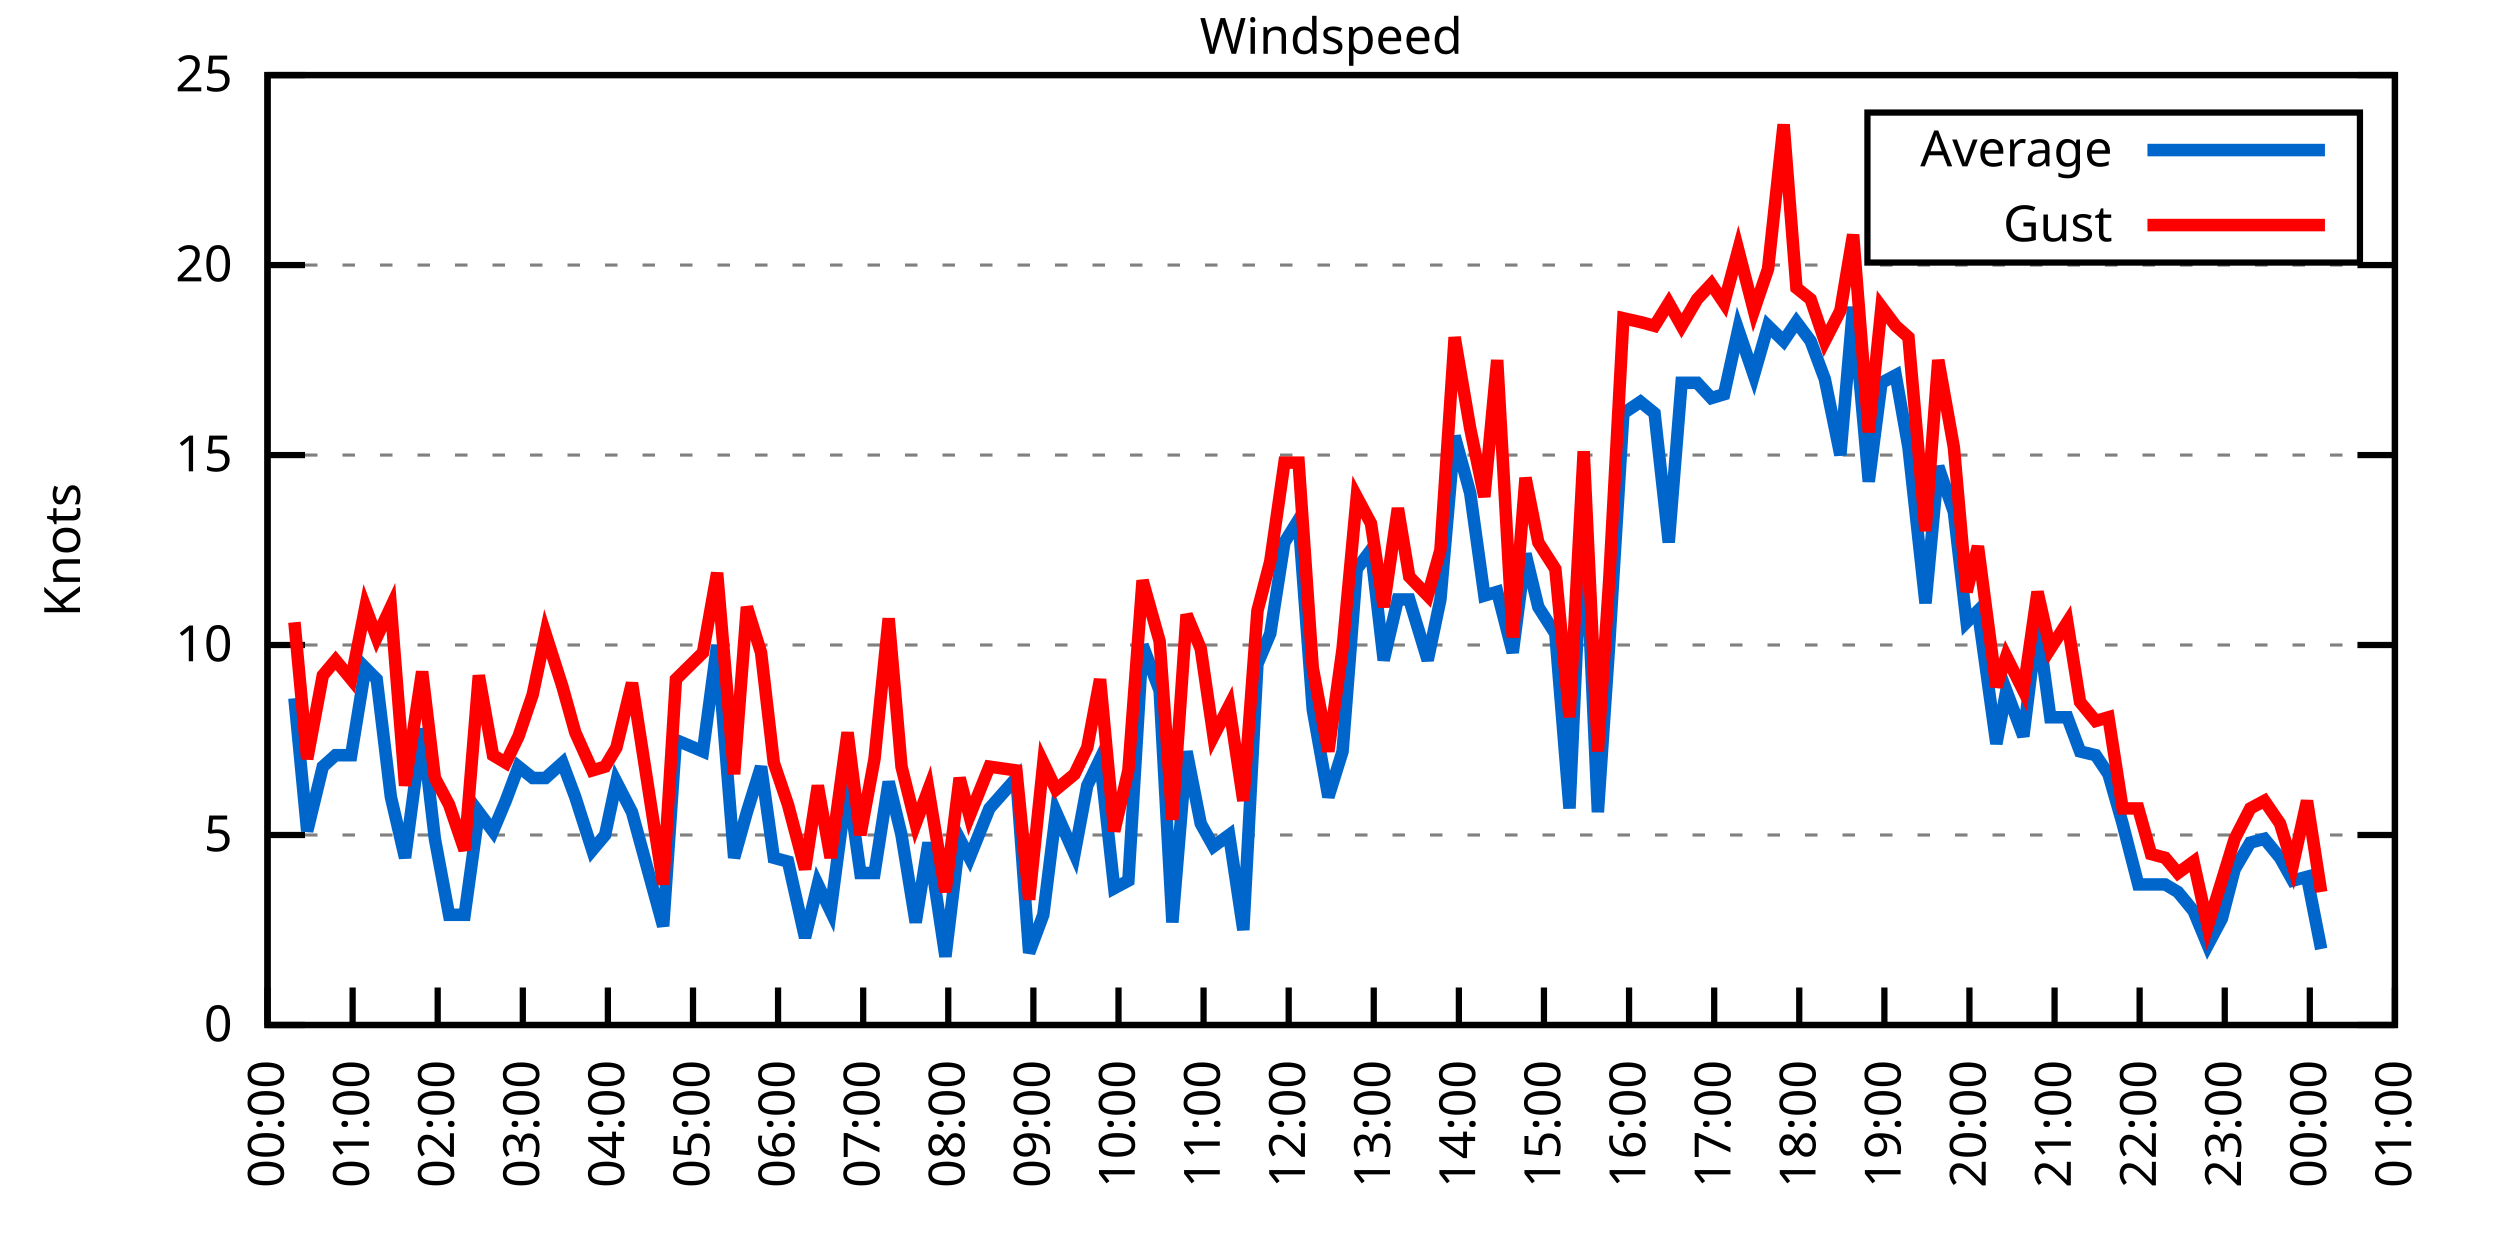
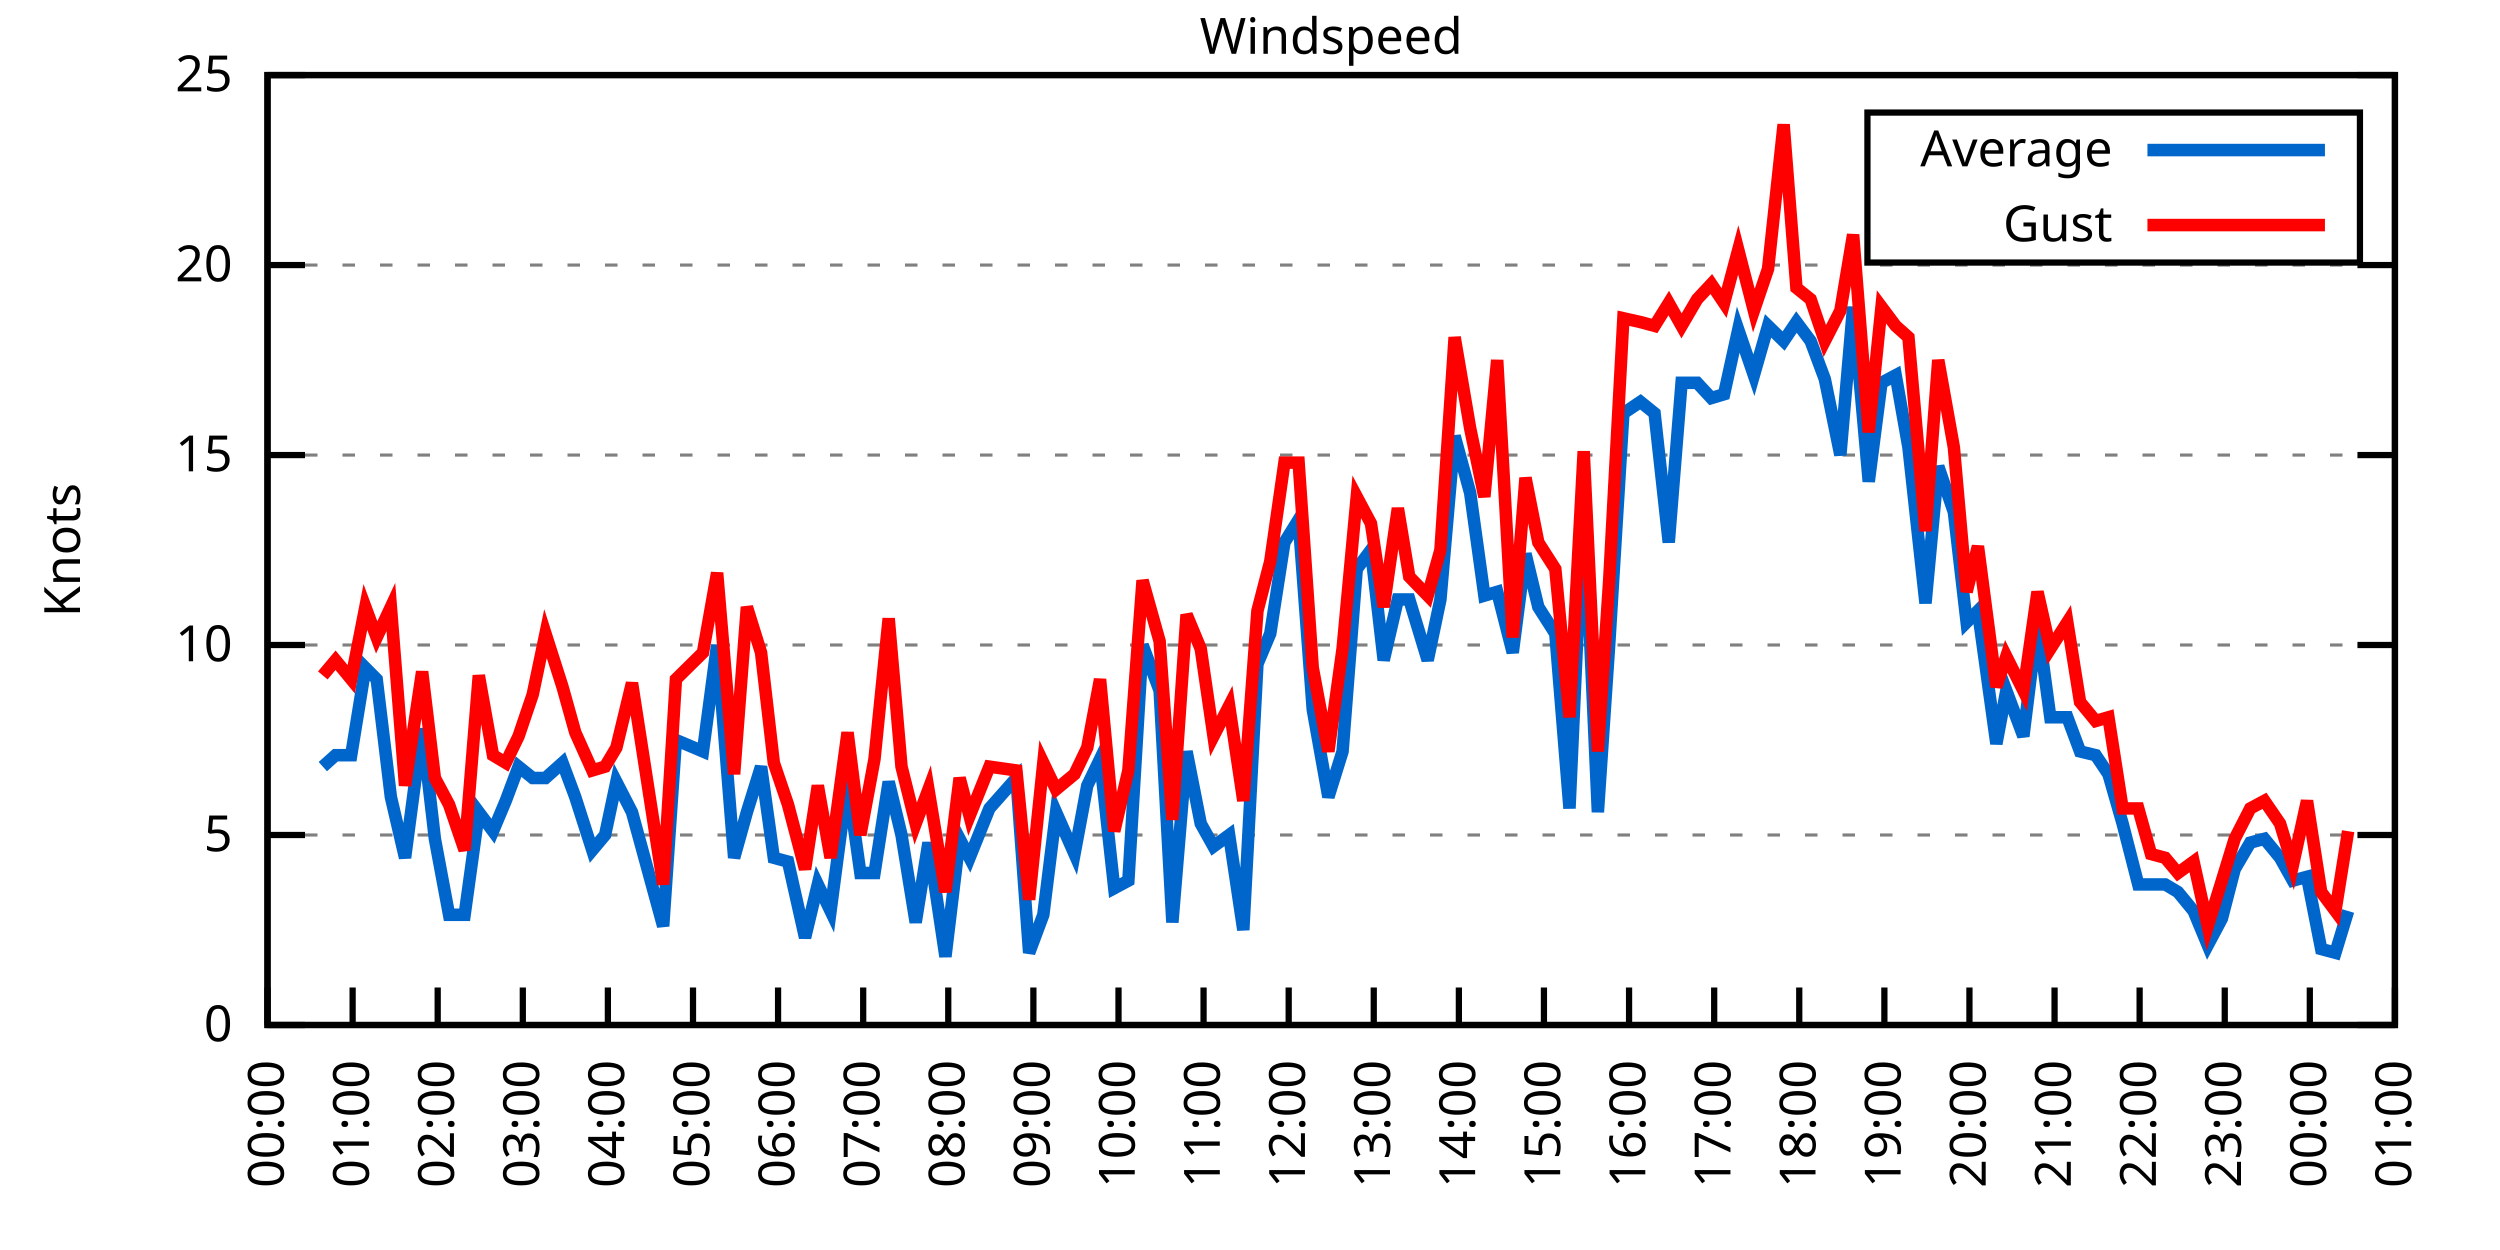
<svg xmlns="http://www.w3.org/2000/svg" xmlns:xlink="http://www.w3.org/1999/xlink" width="400" height="200" viewBox="0 0 400 200">
  <g id="gnuplot_canvas">
    <rect x="0" y="0" width="400" height="200" fill="none" />
    <defs>
      <circle id="gpDot" r="0.5" stroke-width="0.5" stroke="currentColor" />
      <path id="gpPt0" stroke-width="0.333" stroke="currentColor" d="M-1,0 h2 M0,-1 v2" />
      <path id="gpPt1" stroke-width="0.333" stroke="currentColor" d="M-1,-1 L1,1 M1,-1 L-1,1" />
      <path id="gpPt2" stroke-width="0.333" stroke="currentColor" d="M-1,0 L1,0 M0,-1 L0,1 M-1,-1 L1,1 M-1,1 L1,-1" />
      <rect id="gpPt3" stroke-width="0.333" stroke="currentColor" x="-1" y="-1" width="2" height="2" />
      <rect id="gpPt4" stroke-width="0.333" stroke="currentColor" fill="currentColor" x="-1" y="-1" width="2" height="2" />
      <circle id="gpPt5" stroke-width="0.333" stroke="currentColor" cx="0" cy="0" r="1" />
      <use xlink:href="#gpPt5" id="gpPt6" fill="currentColor" stroke="none" />
      <path id="gpPt7" stroke-width="0.333" stroke="currentColor" d="M0,-1.33 L-1.33,0.67 L1.33,0.67 z" />
      <use xlink:href="#gpPt7" id="gpPt8" fill="currentColor" stroke="none" />
      <use xlink:href="#gpPt7" id="gpPt9" stroke="currentColor" transform="rotate(180)" />
      <use xlink:href="#gpPt9" id="gpPt10" fill="currentColor" stroke="none" />
      <use xlink:href="#gpPt3" id="gpPt11" stroke="currentColor" transform="rotate(45)" />
      <use xlink:href="#gpPt11" id="gpPt12" fill="currentColor" stroke="none" />
      <path id="gpPt13" stroke-width="0.333" stroke="currentColor" d="M0,1.330 L1.265,0.411 L0.782,-1.067 L-0.782,-1.076 L-1.265,0.411 z" />
      <use xlink:href="#gpPt13" id="gpPt14" fill="currentColor" stroke="none" />
      <filter id="textbox" filterUnits="objectBoundingBox" x="0" y="0" height="1" width="1">
        <feFlood flood-color="white" flood-opacity="1" result="bgnd" />
        <feComposite in="SourceGraphic" in2="bgnd" operator="atop" />
      </filter>
      <filter id="greybox" filterUnits="objectBoundingBox" x="0" y="0" height="1" width="1">
        <feFlood flood-color="lightgrey" flood-opacity="1" result="grey" />
        <feComposite in="SourceGraphic" in2="grey" operator="atop" />
      </filter>
    </defs>
    <g fill="none" color="white" stroke="currentColor" stroke-width="1.00" stroke-linecap="butt" stroke-linejoin="miter">
</g>
    <g fill="none" color="black" stroke="currentColor" stroke-width="1.00" stroke-linecap="butt" stroke-linejoin="miter">
      <g stroke="none" shape-rendering="crispEdges">
        <polygon fill="rgb(255, 255, 255)" points="42.80,164.00 383.18,164.00 383.18,12.02 42.80,12.02 " />
      </g>
    </g>
    <g fill="none" color="black" stroke="currentColor" stroke-width="1.00" stroke-linecap="butt" stroke-linejoin="miter">
</g>
    <g fill="none" color="black" stroke="black" stroke-width="0.50" stroke-linecap="butt" stroke-linejoin="miter">
</g>
    <g fill="none" color="gray" stroke="currentColor" stroke-width="0.50" stroke-linecap="butt" stroke-linejoin="miter">
      <path stroke="gray" stroke-dasharray="2,4" class="gridline" d="M42.80,164.00 L383.19,164.00  " />
    </g>
    <g fill="none" color="gray" stroke="gray" stroke-width="1.00" stroke-linecap="butt" stroke-linejoin="miter">
</g>
    <g fill="none" color="black" stroke="currentColor" stroke-width="1.00" stroke-linecap="butt" stroke-linejoin="miter">
      <path stroke="black" d="M42.80,164.00 L48.80,164.00 M383.19,164.00 L377.19,164.00  " />
      <g transform="translate(37.20,166.60)" stroke="none" fill="black" font-family="Sans" font-size="8.00" text-anchor="end">
        <text>
          <tspan font-family="Sans"> 0</tspan>
        </text>
      </g>
    </g>
    <g fill="none" color="black" stroke="currentColor" stroke-width="1.00" stroke-linecap="butt" stroke-linejoin="miter">
</g>
    <g fill="none" color="black" stroke="black" stroke-width="0.50" stroke-linecap="butt" stroke-linejoin="miter">
</g>
    <g fill="none" color="gray" stroke="currentColor" stroke-width="0.50" stroke-linecap="butt" stroke-linejoin="miter">
      <path stroke="gray" stroke-dasharray="2,4" class="gridline" d="M42.80,133.60 L383.19,133.60  " />
    </g>
    <g fill="none" color="gray" stroke="gray" stroke-width="1.00" stroke-linecap="butt" stroke-linejoin="miter">
</g>
    <g fill="none" color="black" stroke="currentColor" stroke-width="1.00" stroke-linecap="butt" stroke-linejoin="miter">
      <path stroke="black" d="M42.80,133.60 L48.80,133.60 M383.19,133.60 L377.19,133.60  " />
      <g transform="translate(37.20,136.20)" stroke="none" fill="black" font-family="Sans" font-size="8.00" text-anchor="end">
        <text>
          <tspan font-family="Sans"> 5</tspan>
        </text>
      </g>
    </g>
    <g fill="none" color="black" stroke="currentColor" stroke-width="1.00" stroke-linecap="butt" stroke-linejoin="miter">
</g>
    <g fill="none" color="black" stroke="black" stroke-width="0.50" stroke-linecap="butt" stroke-linejoin="miter">
</g>
    <g fill="none" color="gray" stroke="currentColor" stroke-width="0.50" stroke-linecap="butt" stroke-linejoin="miter">
      <path stroke="gray" stroke-dasharray="2,4" class="gridline" d="M42.80,103.20 L383.19,103.20  " />
    </g>
    <g fill="none" color="gray" stroke="gray" stroke-width="1.00" stroke-linecap="butt" stroke-linejoin="miter">
</g>
    <g fill="none" color="black" stroke="currentColor" stroke-width="1.00" stroke-linecap="butt" stroke-linejoin="miter">
      <path stroke="black" d="M42.80,103.20 L48.80,103.20 M383.19,103.20 L377.19,103.20  " />
      <g transform="translate(37.20,105.80)" stroke="none" fill="black" font-family="Sans" font-size="8.00" text-anchor="end">
        <text>
          <tspan font-family="Sans"> 10</tspan>
        </text>
      </g>
    </g>
    <g fill="none" color="black" stroke="currentColor" stroke-width="1.00" stroke-linecap="butt" stroke-linejoin="miter">
</g>
    <g fill="none" color="black" stroke="black" stroke-width="0.50" stroke-linecap="butt" stroke-linejoin="miter">
</g>
    <g fill="none" color="gray" stroke="currentColor" stroke-width="0.50" stroke-linecap="butt" stroke-linejoin="miter">
      <path stroke="gray" stroke-dasharray="2,4" class="gridline" d="M42.80,72.81 L383.19,72.81  " />
    </g>
    <g fill="none" color="gray" stroke="gray" stroke-width="1.00" stroke-linecap="butt" stroke-linejoin="miter">
</g>
    <g fill="none" color="black" stroke="currentColor" stroke-width="1.00" stroke-linecap="butt" stroke-linejoin="miter">
      <path stroke="black" d="M42.80,72.81 L48.80,72.81 M383.19,72.81 L377.19,72.81  " />
      <g transform="translate(37.20,75.41)" stroke="none" fill="black" font-family="Sans" font-size="8.00" text-anchor="end">
        <text>
          <tspan font-family="Sans"> 15</tspan>
        </text>
      </g>
    </g>
    <g fill="none" color="black" stroke="currentColor" stroke-width="1.00" stroke-linecap="butt" stroke-linejoin="miter">
</g>
    <g fill="none" color="black" stroke="black" stroke-width="0.50" stroke-linecap="butt" stroke-linejoin="miter">
</g>
    <g fill="none" color="gray" stroke="currentColor" stroke-width="0.50" stroke-linecap="butt" stroke-linejoin="miter">
      <path stroke="gray" stroke-dasharray="2,4" class="gridline" d="M42.80,42.41 L383.19,42.41  " />
    </g>
    <g fill="none" color="gray" stroke="gray" stroke-width="1.00" stroke-linecap="butt" stroke-linejoin="miter">
</g>
    <g fill="none" color="black" stroke="currentColor" stroke-width="1.00" stroke-linecap="butt" stroke-linejoin="miter">
      <path stroke="black" d="M42.80,42.41 L48.80,42.41 M383.19,42.41 L377.19,42.41  " />
      <g transform="translate(37.20,45.01)" stroke="none" fill="black" font-family="Sans" font-size="8.00" text-anchor="end">
        <text>
          <tspan font-family="Sans"> 20</tspan>
        </text>
      </g>
    </g>
    <g fill="none" color="black" stroke="currentColor" stroke-width="1.00" stroke-linecap="butt" stroke-linejoin="miter">
</g>
    <g fill="none" color="black" stroke="black" stroke-width="0.50" stroke-linecap="butt" stroke-linejoin="miter">
</g>
    <g fill="none" color="gray" stroke="currentColor" stroke-width="0.50" stroke-linecap="butt" stroke-linejoin="miter">
      <path stroke="gray" stroke-dasharray="2,4" class="gridline" d="M42.80,12.01 L383.19,12.01  " />
    </g>
    <g fill="none" color="gray" stroke="gray" stroke-width="1.00" stroke-linecap="butt" stroke-linejoin="miter">
</g>
    <g fill="none" color="black" stroke="currentColor" stroke-width="1.00" stroke-linecap="butt" stroke-linejoin="miter">
      <path stroke="black" d="M42.80,12.01 L48.80,12.01 M383.19,12.01 L377.19,12.01  " />
      <g transform="translate(37.20,14.61)" stroke="none" fill="black" font-family="Sans" font-size="8.00" text-anchor="end">
        <text>
          <tspan font-family="Sans"> 25</tspan>
        </text>
      </g>
    </g>
    <g fill="none" color="black" stroke="currentColor" stroke-width="1.00" stroke-linecap="butt" stroke-linejoin="miter">
      <path stroke="black" d="M42.80,164.00 L42.80,158.00  " />
      <g transform="translate(45.40,169.60) rotate(270.00)" stroke="none" fill="black" font-family="Sans" font-size="8.00" text-anchor="end">
        <text>
          <tspan font-family="Sans">00:00</tspan>
        </text>
      </g>
    </g>
    <g fill="none" color="black" stroke="currentColor" stroke-width="1.00" stroke-linecap="butt" stroke-linejoin="miter">
      <path stroke="black" d="M56.42,164.00 L56.42,158.00  " />
      <g transform="translate(59.02,169.60) rotate(270.00)" stroke="none" fill="black" font-family="Sans" font-size="8.00" text-anchor="end">
        <text>
          <tspan font-family="Sans">01:00</tspan>
        </text>
      </g>
    </g>
    <g fill="none" color="black" stroke="currentColor" stroke-width="1.00" stroke-linecap="butt" stroke-linejoin="miter">
      <path stroke="black" d="M70.03,164.00 L70.03,158.00  " />
      <g transform="translate(72.63,169.60) rotate(270.00)" stroke="none" fill="black" font-family="Sans" font-size="8.00" text-anchor="end">
        <text>
          <tspan font-family="Sans">02:00</tspan>
        </text>
      </g>
    </g>
    <g fill="none" color="black" stroke="currentColor" stroke-width="1.00" stroke-linecap="butt" stroke-linejoin="miter">
      <path stroke="black" d="M83.65,164.00 L83.65,158.00  " />
      <g transform="translate(86.25,169.60) rotate(270.00)" stroke="none" fill="black" font-family="Sans" font-size="8.00" text-anchor="end">
        <text>
          <tspan font-family="Sans">03:00</tspan>
        </text>
      </g>
    </g>
    <g fill="none" color="black" stroke="currentColor" stroke-width="1.00" stroke-linecap="butt" stroke-linejoin="miter">
      <path stroke="black" d="M97.26,164.00 L97.26,158.00  " />
      <g transform="translate(99.86,169.60) rotate(270.00)" stroke="none" fill="black" font-family="Sans" font-size="8.00" text-anchor="end">
        <text>
          <tspan font-family="Sans">04:00</tspan>
        </text>
      </g>
    </g>
    <g fill="none" color="black" stroke="currentColor" stroke-width="1.00" stroke-linecap="butt" stroke-linejoin="miter">
      <path stroke="black" d="M110.88,164.00 L110.88,158.00  " />
      <g transform="translate(113.48,169.60) rotate(270.00)" stroke="none" fill="black" font-family="Sans" font-size="8.00" text-anchor="end">
        <text>
          <tspan font-family="Sans">05:00</tspan>
        </text>
      </g>
    </g>
    <g fill="none" color="black" stroke="currentColor" stroke-width="1.00" stroke-linecap="butt" stroke-linejoin="miter">
      <path stroke="black" d="M124.49,164.00 L124.49,158.00  " />
      <g transform="translate(127.09,169.60) rotate(270.00)" stroke="none" fill="black" font-family="Sans" font-size="8.00" text-anchor="end">
        <text>
          <tspan font-family="Sans">06:00</tspan>
        </text>
      </g>
    </g>
    <g fill="none" color="black" stroke="currentColor" stroke-width="1.00" stroke-linecap="butt" stroke-linejoin="miter">
      <path stroke="black" d="M138.11,164.00 L138.11,158.00  " />
      <g transform="translate(140.71,169.60) rotate(270.00)" stroke="none" fill="black" font-family="Sans" font-size="8.00" text-anchor="end">
        <text>
          <tspan font-family="Sans">07:00</tspan>
        </text>
      </g>
    </g>
    <g fill="none" color="black" stroke="currentColor" stroke-width="1.00" stroke-linecap="butt" stroke-linejoin="miter">
      <path stroke="black" d="M151.72,164.00 L151.72,158.00  " />
      <g transform="translate(154.32,169.60) rotate(270.00)" stroke="none" fill="black" font-family="Sans" font-size="8.00" text-anchor="end">
        <text>
          <tspan font-family="Sans">08:00</tspan>
        </text>
      </g>
    </g>
    <g fill="none" color="black" stroke="currentColor" stroke-width="1.00" stroke-linecap="butt" stroke-linejoin="miter">
      <path stroke="black" d="M165.34,164.00 L165.34,158.00  " />
      <g transform="translate(167.94,169.60) rotate(270.00)" stroke="none" fill="black" font-family="Sans" font-size="8.00" text-anchor="end">
        <text>
          <tspan font-family="Sans">09:00</tspan>
        </text>
      </g>
    </g>
    <g fill="none" color="black" stroke="currentColor" stroke-width="1.00" stroke-linecap="butt" stroke-linejoin="miter">
      <path stroke="black" d="M178.96,164.00 L178.96,158.00  " />
      <g transform="translate(181.56,169.60) rotate(270.00)" stroke="none" fill="black" font-family="Sans" font-size="8.00" text-anchor="end">
        <text>
          <tspan font-family="Sans">10:00</tspan>
        </text>
      </g>
    </g>
    <g fill="none" color="black" stroke="currentColor" stroke-width="1.00" stroke-linecap="butt" stroke-linejoin="miter">
      <path stroke="black" d="M192.57,164.00 L192.57,158.00  " />
      <g transform="translate(195.17,169.60) rotate(270.00)" stroke="none" fill="black" font-family="Sans" font-size="8.00" text-anchor="end">
        <text>
          <tspan font-family="Sans">11:00</tspan>
        </text>
      </g>
    </g>
    <g fill="none" color="black" stroke="currentColor" stroke-width="1.00" stroke-linecap="butt" stroke-linejoin="miter">
      <path stroke="black" d="M206.19,164.00 L206.19,158.00  " />
      <g transform="translate(208.79,169.60) rotate(270.00)" stroke="none" fill="black" font-family="Sans" font-size="8.00" text-anchor="end">
        <text>
          <tspan font-family="Sans">12:00</tspan>
        </text>
      </g>
    </g>
    <g fill="none" color="black" stroke="currentColor" stroke-width="1.00" stroke-linecap="butt" stroke-linejoin="miter">
      <path stroke="black" d="M219.80,164.00 L219.80,158.00  " />
      <g transform="translate(222.40,169.60) rotate(270.00)" stroke="none" fill="black" font-family="Sans" font-size="8.00" text-anchor="end">
        <text>
          <tspan font-family="Sans">13:00</tspan>
        </text>
      </g>
    </g>
    <g fill="none" color="black" stroke="currentColor" stroke-width="1.00" stroke-linecap="butt" stroke-linejoin="miter">
      <path stroke="black" d="M233.42,164.00 L233.42,158.00  " />
      <g transform="translate(236.02,169.60) rotate(270.00)" stroke="none" fill="black" font-family="Sans" font-size="8.00" text-anchor="end">
        <text>
          <tspan font-family="Sans">14:00</tspan>
        </text>
      </g>
    </g>
    <g fill="none" color="black" stroke="currentColor" stroke-width="1.00" stroke-linecap="butt" stroke-linejoin="miter">
      <path stroke="black" d="M247.03,164.00 L247.03,158.00  " />
      <g transform="translate(249.63,169.60) rotate(270.00)" stroke="none" fill="black" font-family="Sans" font-size="8.00" text-anchor="end">
        <text>
          <tspan font-family="Sans">15:00</tspan>
        </text>
      </g>
    </g>
    <g fill="none" color="black" stroke="currentColor" stroke-width="1.00" stroke-linecap="butt" stroke-linejoin="miter">
      <path stroke="black" d="M260.65,164.00 L260.65,158.00  " />
      <g transform="translate(263.25,169.60) rotate(270.00)" stroke="none" fill="black" font-family="Sans" font-size="8.00" text-anchor="end">
        <text>
          <tspan font-family="Sans">16:00</tspan>
        </text>
      </g>
    </g>
    <g fill="none" color="black" stroke="currentColor" stroke-width="1.00" stroke-linecap="butt" stroke-linejoin="miter">
      <path stroke="black" d="M274.27,164.00 L274.27,158.00  " />
      <g transform="translate(276.87,169.60) rotate(270.00)" stroke="none" fill="black" font-family="Sans" font-size="8.00" text-anchor="end">
        <text>
          <tspan font-family="Sans">17:00</tspan>
        </text>
      </g>
    </g>
    <g fill="none" color="black" stroke="currentColor" stroke-width="1.00" stroke-linecap="butt" stroke-linejoin="miter">
      <path stroke="black" d="M287.88,164.00 L287.88,158.00  " />
      <g transform="translate(290.48,169.60) rotate(270.00)" stroke="none" fill="black" font-family="Sans" font-size="8.00" text-anchor="end">
        <text>
          <tspan font-family="Sans">18:00</tspan>
        </text>
      </g>
    </g>
    <g fill="none" color="black" stroke="currentColor" stroke-width="1.00" stroke-linecap="butt" stroke-linejoin="miter">
      <path stroke="black" d="M301.50,164.00 L301.50,158.00  " />
      <g transform="translate(304.10,169.60) rotate(270.00)" stroke="none" fill="black" font-family="Sans" font-size="8.00" text-anchor="end">
        <text>
          <tspan font-family="Sans">19:00</tspan>
        </text>
      </g>
    </g>
    <g fill="none" color="black" stroke="currentColor" stroke-width="1.00" stroke-linecap="butt" stroke-linejoin="miter">
      <path stroke="black" d="M315.11,164.00 L315.11,158.00  " />
      <g transform="translate(317.71,169.60) rotate(270.00)" stroke="none" fill="black" font-family="Sans" font-size="8.00" text-anchor="end">
        <text>
          <tspan font-family="Sans">20:00</tspan>
        </text>
      </g>
    </g>
    <g fill="none" color="black" stroke="currentColor" stroke-width="1.00" stroke-linecap="butt" stroke-linejoin="miter">
      <path stroke="black" d="M328.73,164.00 L328.73,158.00  " />
      <g transform="translate(331.33,169.60) rotate(270.00)" stroke="none" fill="black" font-family="Sans" font-size="8.00" text-anchor="end">
        <text>
          <tspan font-family="Sans">21:00</tspan>
        </text>
      </g>
    </g>
    <g fill="none" color="black" stroke="currentColor" stroke-width="1.00" stroke-linecap="butt" stroke-linejoin="miter">
      <path stroke="black" d="M342.34,164.00 L342.34,158.00  " />
      <g transform="translate(344.94,169.60) rotate(270.00)" stroke="none" fill="black" font-family="Sans" font-size="8.00" text-anchor="end">
        <text>
          <tspan font-family="Sans">22:00</tspan>
        </text>
      </g>
    </g>
    <g fill="none" color="black" stroke="currentColor" stroke-width="1.00" stroke-linecap="butt" stroke-linejoin="miter">
      <path stroke="black" d="M355.96,164.00 L355.96,158.00  " />
      <g transform="translate(358.56,169.60) rotate(270.00)" stroke="none" fill="black" font-family="Sans" font-size="8.00" text-anchor="end">
        <text>
          <tspan font-family="Sans">23:00</tspan>
        </text>
      </g>
    </g>
    <g fill="none" color="black" stroke="currentColor" stroke-width="1.00" stroke-linecap="butt" stroke-linejoin="miter">
      <path stroke="black" d="M369.57,164.00 L369.57,158.00  " />
      <g transform="translate(372.17,169.60) rotate(270.00)" stroke="none" fill="black" font-family="Sans" font-size="8.00" text-anchor="end">
        <text>
          <tspan font-family="Sans">00:00</tspan>
        </text>
      </g>
    </g>
    <g fill="none" color="black" stroke="currentColor" stroke-width="1.00" stroke-linecap="butt" stroke-linejoin="miter">
      <path stroke="black" d="M383.19,164.00 L383.19,158.00  " />
      <g transform="translate(385.79,169.60) rotate(270.00)" stroke="none" fill="black" font-family="Sans" font-size="8.00" text-anchor="end">
        <text>
          <tspan font-family="Sans">01:00</tspan>
        </text>
      </g>
    </g>
    <g fill="none" color="black" stroke="currentColor" stroke-width="1.00" stroke-linecap="butt" stroke-linejoin="miter">
</g>
    <g fill="none" color="black" stroke="currentColor" stroke-width="1.00" stroke-linecap="butt" stroke-linejoin="miter">
      <path stroke="black" d="M42.80,12.01 L42.80,164.00 L383.19,164.00 L383.19,12.01 L42.80,12.01 Z  " />
    </g>
    <g fill="none" color="black" stroke="currentColor" stroke-width="1.00" stroke-linecap="butt" stroke-linejoin="miter">
</g>
    <g fill="none" color="black" stroke="currentColor" stroke-width="1.00" stroke-linecap="butt" stroke-linejoin="miter">
      <path stroke="black" d="M298.79,42.01 L298.79,18.01 L377.59,18.01 L377.59,42.01 L298.79,42.01 Z  " />
    </g>
    <g id="Windspeed_plot_1">
      <g fill="none" color="white" stroke="black" stroke-width="2.00" stroke-linecap="butt" stroke-linejoin="miter">
</g>
      <g fill="none" color="black" stroke="currentColor" stroke-width="2.00" stroke-linecap="butt" stroke-linejoin="miter">
        <g transform="translate(337.99,26.61)" stroke="none" fill="black" font-family="Sans" font-size="8.00" text-anchor="end">
          <text>
            <tspan font-family="Sans">Average</tspan>
          </text>
        </g>
      </g>
      <g fill="none" color="black" stroke="currentColor" stroke-width="2.00" stroke-linecap="butt" stroke-linejoin="miter">
-         <path stroke="rgb(  0, 102, 204)" d="M343.59,24.01 L371.99,24.01 M47.11,111.72 L49.15,132.99 L51.65,122.66 L53.69,120.83 L56.19,120.83 L58.46,106.85   L60.27,108.68 L62.54,127.52 L64.81,137.25 L67.54,116.58 L69.58,134.21 L71.85,146.37 L74.34,146.37 L76.61,129.95   L78.88,132.99 L80.92,128.13 L82.97,122.66 L85.24,124.48 L87.28,124.48 L90.00,122.05 L92.04,127.52 L94.77,136.03   L96.81,133.60 L98.62,125.09 L101.12,129.95 L106.11,148.19 L108.15,118.40 L112.47,120.23 L114.74,103.20 L117.46,137.25   L119.50,129.95 L121.77,122.66 L123.81,137.25 L126.08,137.86 L128.81,150.02 L130.85,141.51 L132.89,145.76 L135.61,125.09   L137.66,139.68 L139.92,139.68 L142.19,125.09 L144.24,133.60 L146.51,147.59 L148.55,134.82 L151.27,153.06 L153.54,134.21   L155.13,137.25 L158.31,129.35 L162.62,124.48 L164.66,152.45 L166.93,146.37 L168.97,129.95 L171.92,136.64 L173.96,125.70   L176.01,121.44 L178.28,142.11 L180.54,140.90 L182.81,103.20 L185.54,110.50 L187.58,147.59 L189.85,120.23 L192.12,131.78   L194.16,135.43 L196.66,133.60 L198.93,148.80 L201.19,106.24 L203.24,101.38 L205.51,86.79 L207.78,83.14 L210.04,113.54   L212.54,127.52 L214.81,120.23 L217.08,91.04 L219.35,88.00 L221.39,105.64 L223.66,95.91 L225.48,95.91 L228.43,105.64   L230.47,95.91 L232.74,69.77 L235.23,78.89 L237.50,95.30 L239.55,94.69 L242.04,104.42 L244.08,88.61 L246.13,97.12   L248.85,101.38 L251.12,129.35 L253.39,79.49 L255.66,129.95 L257.47,103.20 L259.74,66.12 L262.47,64.29 L264.73,66.12   L267.00,86.79 L269.05,61.25 L271.54,61.25 L273.81,63.69 L275.85,63.08 L278.12,52.74 L280.62,60.04 L282.89,52.14   L285.38,54.57 L287.43,51.53 L289.70,54.57 L291.97,60.65 L294.46,72.81 L296.50,49.10 L299.00,77.06 L301.04,61.25   L303.31,60.04 L305.35,71.59 L308.08,96.52 L310.12,74.63 L312.62,81.93 L314.66,99.56 L316.47,97.73 L319.42,119.01   L321.01,110.50 L323.74,117.80 L326.00,99.56 L328.05,114.76 L330.77,114.76 L332.81,120.23 L335.31,120.83 L337.35,123.87   L339.62,131.78 L342.12,141.51 L344.16,141.51 L346.43,141.51 L348.47,142.72 L350.97,145.76 L353.24,151.23 L355.50,146.98   L357.55,139.07 L360.04,134.82 L362.31,134.21 L364.81,137.25 L366.85,140.90 L369.12,140.29 L371.39,151.84  " />
+         <path stroke="rgb(  0, 102, 204)" d="M343.59,24.01 L371.99,24.01 M51.65,122.66 L53.69,120.83 L56.19,120.83 L58.46,106.85 L60.27,108.68 L62.54,127.52   L64.81,137.25 L67.54,116.58 L69.58,134.21 L71.85,146.37 L74.34,146.37 L76.61,129.95 L78.88,132.99 L80.92,128.13   L82.97,122.66 L85.24,124.48 L87.28,124.48 L90.00,122.05 L92.04,127.52 L94.77,136.03 L96.81,133.60 L98.62,125.09   L101.12,129.95 L106.11,148.19 L108.15,118.40 L112.47,120.23 L114.74,103.20 L117.46,137.25 L119.50,129.95 L121.77,122.66   L123.81,137.25 L126.08,137.86 L128.81,150.02 L130.85,141.51 L132.89,145.76 L135.61,125.09 L137.66,139.68 L139.92,139.68   L142.19,125.09 L144.24,133.60 L146.51,147.59 L148.55,134.82 L151.27,153.06 L153.54,134.21 L155.13,137.25 L158.31,129.35   L162.62,124.48 L164.66,152.45 L166.93,146.37 L168.97,129.95 L171.92,136.64 L173.96,125.70 L176.01,121.44 L178.28,142.11   L180.54,140.90 L182.81,103.20 L185.54,110.50 L187.58,147.59 L189.85,120.23 L192.12,131.78 L194.16,135.43 L196.66,133.60   L198.93,148.80 L201.19,106.24 L203.24,101.38 L205.51,86.79 L207.78,83.14 L210.04,113.54 L212.54,127.52 L214.81,120.23   L217.08,91.04 L219.35,88.00 L221.39,105.64 L223.66,95.91 L225.48,95.91 L228.43,105.64 L230.47,95.91 L232.74,69.77   L235.23,78.89 L237.50,95.30 L239.55,94.69 L242.04,104.42 L244.08,88.61 L246.13,97.12 L248.85,101.38 L251.12,129.35   L253.39,79.49 L255.66,129.95 L257.47,103.20 L259.74,66.12 L262.47,64.29 L264.73,66.12 L267.00,86.79 L269.05,61.25   L271.54,61.25 L273.81,63.69 L275.85,63.08 L278.12,52.74 L280.62,60.04 L282.89,52.14 L285.38,54.57 L287.43,51.53   L289.70,54.57 L291.97,60.65 L294.46,72.81 L296.50,49.10 L299.00,77.06 L301.04,61.25 L303.31,60.04 L305.35,71.59   L308.08,96.52 L310.12,74.63 L312.62,81.93 L314.66,99.56 L316.47,97.73 L319.42,119.01 L321.01,110.50 L323.74,117.80   L326.00,99.56 L328.05,114.76 L330.77,114.76 L332.81,120.23 L335.31,120.83 L337.35,123.87 L339.62,131.78 L342.12,141.51   L344.16,141.51 L346.43,141.51 L348.47,142.72 L350.97,145.76 L353.24,151.23 L355.50,146.98 L357.55,139.07 L360.04,134.82   L362.31,134.21 L364.81,137.25 L366.85,140.90 L369.12,140.29 L371.39,151.84 L373.66,152.45 L375.70,145.76  " />
      </g>
    </g>
    <g id="Windspeed_plot_2">
      <g fill="none" color="black" stroke="currentColor" stroke-width="2.00" stroke-linecap="butt" stroke-linejoin="miter">
        <g transform="translate(337.99,38.61)" stroke="none" fill="black" font-family="Sans" font-size="8.00" text-anchor="end">
          <text>
            <tspan font-family="Sans">Gust</tspan>
          </text>
        </g>
      </g>
      <g fill="none" color="black" stroke="currentColor" stroke-width="2.00" stroke-linecap="butt" stroke-linejoin="miter">
-         <path stroke="rgb(255,   0,   0)" d="M343.59,36.01 L371.99,36.01 M47.11,99.56 L49.15,121.44 L51.65,108.07 L53.69,105.64 L56.19,108.68 L58.46,97.12   L60.27,101.99 L62.54,97.12 L64.81,125.70 L67.54,107.46 L69.58,124.48 L71.85,128.74 L74.34,136.03 L76.61,108.07   L78.88,120.83 L80.92,122.05 L82.97,117.80 L85.24,111.11 L87.28,101.38 L90.00,109.89 L92.04,117.19 L94.77,123.27   L96.81,122.66 L98.62,119.62 L101.12,109.28 L106.11,141.51 L108.15,108.68 L112.47,104.42 L114.74,91.65 L117.46,123.87   L119.50,97.12 L121.77,104.42 L123.81,122.05 L126.08,128.74 L128.81,139.07 L130.85,125.70 L132.89,137.25 L135.61,117.19   L137.66,133.60 L139.92,121.44 L142.19,98.95 L144.24,122.66 L146.51,131.78 L148.55,126.31 L151.27,142.72 L153.54,124.48   L155.13,130.56 L158.31,122.66 L162.62,123.27 L164.66,143.94 L166.93,122.05 L168.97,126.31 L171.92,123.87 L173.96,119.62   L176.01,108.68 L178.28,132.99 L180.54,123.27 L182.81,92.87 L185.54,102.60 L187.58,131.17 L189.85,98.34 L192.12,103.81   L194.16,117.80 L196.66,112.93 L198.93,128.13 L201.19,97.73 L203.24,89.83 L205.51,74.02 L207.78,74.02 L210.04,106.85   L212.54,120.23 L214.81,103.81 L217.08,79.49 L219.35,83.75 L221.39,97.12 L223.66,81.32 L225.48,92.26 L228.43,95.30   L230.47,88.00 L232.74,53.96 L235.23,68.55 L237.50,79.49 L239.55,57.61 L242.04,101.99 L244.08,76.45 L246.13,86.79   L248.85,91.04 L251.12,114.76 L253.39,72.20 L255.66,120.23 L257.47,92.87 L259.74,50.92 L262.47,51.53 L264.73,52.14   L267.00,48.49 L269.05,52.14 L271.54,47.88 L273.81,45.45 L275.85,48.49 L278.12,39.98 L280.62,49.70 L282.89,43.02   L285.38,19.91 L287.43,46.06 L289.70,47.88 L291.97,54.57 L294.46,49.70 L296.50,37.54 L299.00,69.16 L301.04,49.10   L303.31,52.14 L305.35,53.96 L308.08,84.97 L310.12,57.61 L312.62,71.59 L314.66,94.69 L316.47,87.40 L319.42,109.89   L321.01,105.03 L323.74,110.50 L326.00,94.69 L328.05,103.81 L330.77,99.56 L332.81,112.32 L335.31,115.36 L337.35,114.76   L339.62,129.35 L342.12,129.35 L344.16,136.64 L346.43,137.25 L348.47,139.68 L350.97,137.86 L353.24,148.19 L355.50,140.90   L357.55,134.21 L360.04,129.35 L362.31,128.13 L364.81,131.78 L366.85,138.47 L369.12,128.13 L371.39,142.72  " />
+         <path stroke="rgb(255,   0,   0)" d="M343.59,36.01 L371.99,36.01 M51.65,108.07 L53.69,105.64 L56.19,108.68 L58.46,97.12 L60.27,101.99 L62.54,97.12   L64.81,125.70 L67.54,107.46 L69.58,124.48 L71.85,128.74 L74.34,136.03 L76.61,108.07 L78.88,120.83 L80.92,122.05   L82.97,117.80 L85.24,111.11 L87.28,101.38 L90.00,109.89 L92.04,117.19 L94.77,123.27 L96.81,122.66 L98.62,119.62   L101.12,109.28 L106.11,141.51 L108.15,108.68 L112.47,104.42 L114.74,91.65 L117.46,123.87 L119.50,97.12 L121.77,104.42   L123.81,122.05 L126.08,128.74 L128.81,139.07 L130.85,125.70 L132.89,137.25 L135.61,117.19 L137.66,133.60 L139.92,121.44   L142.19,98.95 L144.24,122.66 L146.51,131.78 L148.55,126.31 L151.27,142.72 L153.54,124.48 L155.13,130.56 L158.31,122.66   L162.62,123.27 L164.66,143.94 L166.93,122.05 L168.97,126.31 L171.92,123.87 L173.96,119.62 L176.01,108.68 L178.28,132.99   L180.54,123.27 L182.81,92.87 L185.54,102.60 L187.58,131.17 L189.85,98.34 L192.12,103.81 L194.16,117.80 L196.66,112.93   L198.93,128.13 L201.19,97.73 L203.24,89.83 L205.51,74.02 L207.78,74.02 L210.04,106.85 L212.54,120.23 L214.81,103.81   L217.08,79.49 L219.35,83.75 L221.39,97.12 L223.66,81.32 L225.48,92.26 L228.43,95.30 L230.47,88.00 L232.74,53.96   L235.23,68.55 L237.50,79.49 L239.55,57.61 L242.04,101.99 L244.08,76.45 L246.13,86.79 L248.85,91.04 L251.12,114.76   L253.39,72.20 L255.66,120.23 L257.47,92.87 L259.74,50.92 L262.47,51.53 L264.73,52.14 L267.00,48.49 L269.05,52.14   L271.54,47.88 L273.81,45.45 L275.85,48.49 L278.12,39.98 L280.62,49.70 L282.89,43.02 L285.38,19.91 L287.43,46.06   L289.70,47.88 L291.97,54.57 L294.46,49.70 L296.50,37.54 L299.00,69.16 L301.04,49.10 L303.31,52.14 L305.35,53.96   L308.08,84.97 L310.12,57.61 L312.62,71.59 L314.66,94.69 L316.47,87.40 L319.42,109.89 L321.01,105.03 L323.74,110.50   L326.00,94.69 L328.05,103.81 L330.77,99.56 L332.81,112.32 L335.31,115.36 L337.35,114.76 L339.62,129.35 L342.12,129.35   L344.16,136.64 L346.43,137.25 L348.47,139.68 L350.97,137.86 L353.24,148.19 L355.50,140.90 L357.55,134.21 L360.04,129.35   L362.31,128.13 L364.81,131.78 L366.85,138.47 L369.12,128.13 L371.39,142.72 L373.66,145.76 L375.70,132.99  " />
      </g>
    </g>
    <g fill="none" color="black" stroke="currentColor" stroke-width="2.00" stroke-linecap="butt" stroke-linejoin="miter">
</g>
    <g fill="none" color="black" stroke="black" stroke-width="1.00" stroke-linecap="butt" stroke-linejoin="miter">
</g>
    <g fill="none" color="black" stroke="currentColor" stroke-width="1.00" stroke-linecap="butt" stroke-linejoin="miter">
      <path stroke="black" d="M42.80,12.01 L42.80,164.00 L383.19,164.00 L383.19,12.01 L42.80,12.01 Z  " />
      <g transform="translate(12.80,88.01) rotate(270.00)" stroke="none" fill="black" font-family="Sans" font-size="8.00" text-anchor="middle">
        <text>
          <tspan font-family="Sans">Knots</tspan>
        </text>
      </g>
    </g>
    <g fill="none" color="black" stroke="currentColor" stroke-width="1.00" stroke-linecap="butt" stroke-linejoin="miter">
</g>
    <g fill="none" color="black" stroke="currentColor" stroke-width="1.00" stroke-linecap="butt" stroke-linejoin="miter">
      <g transform="translate(212.99,8.61)" stroke="none" fill="black" font-family="Sans" font-size="8.00" text-anchor="middle">
        <text>
          <tspan font-family="Sans">Windspeed</tspan>
        </text>
      </g>
    </g>
    <g fill="none" color="black" stroke="currentColor" stroke-width="1.00" stroke-linecap="butt" stroke-linejoin="miter">
</g>
  </g>
</svg>
